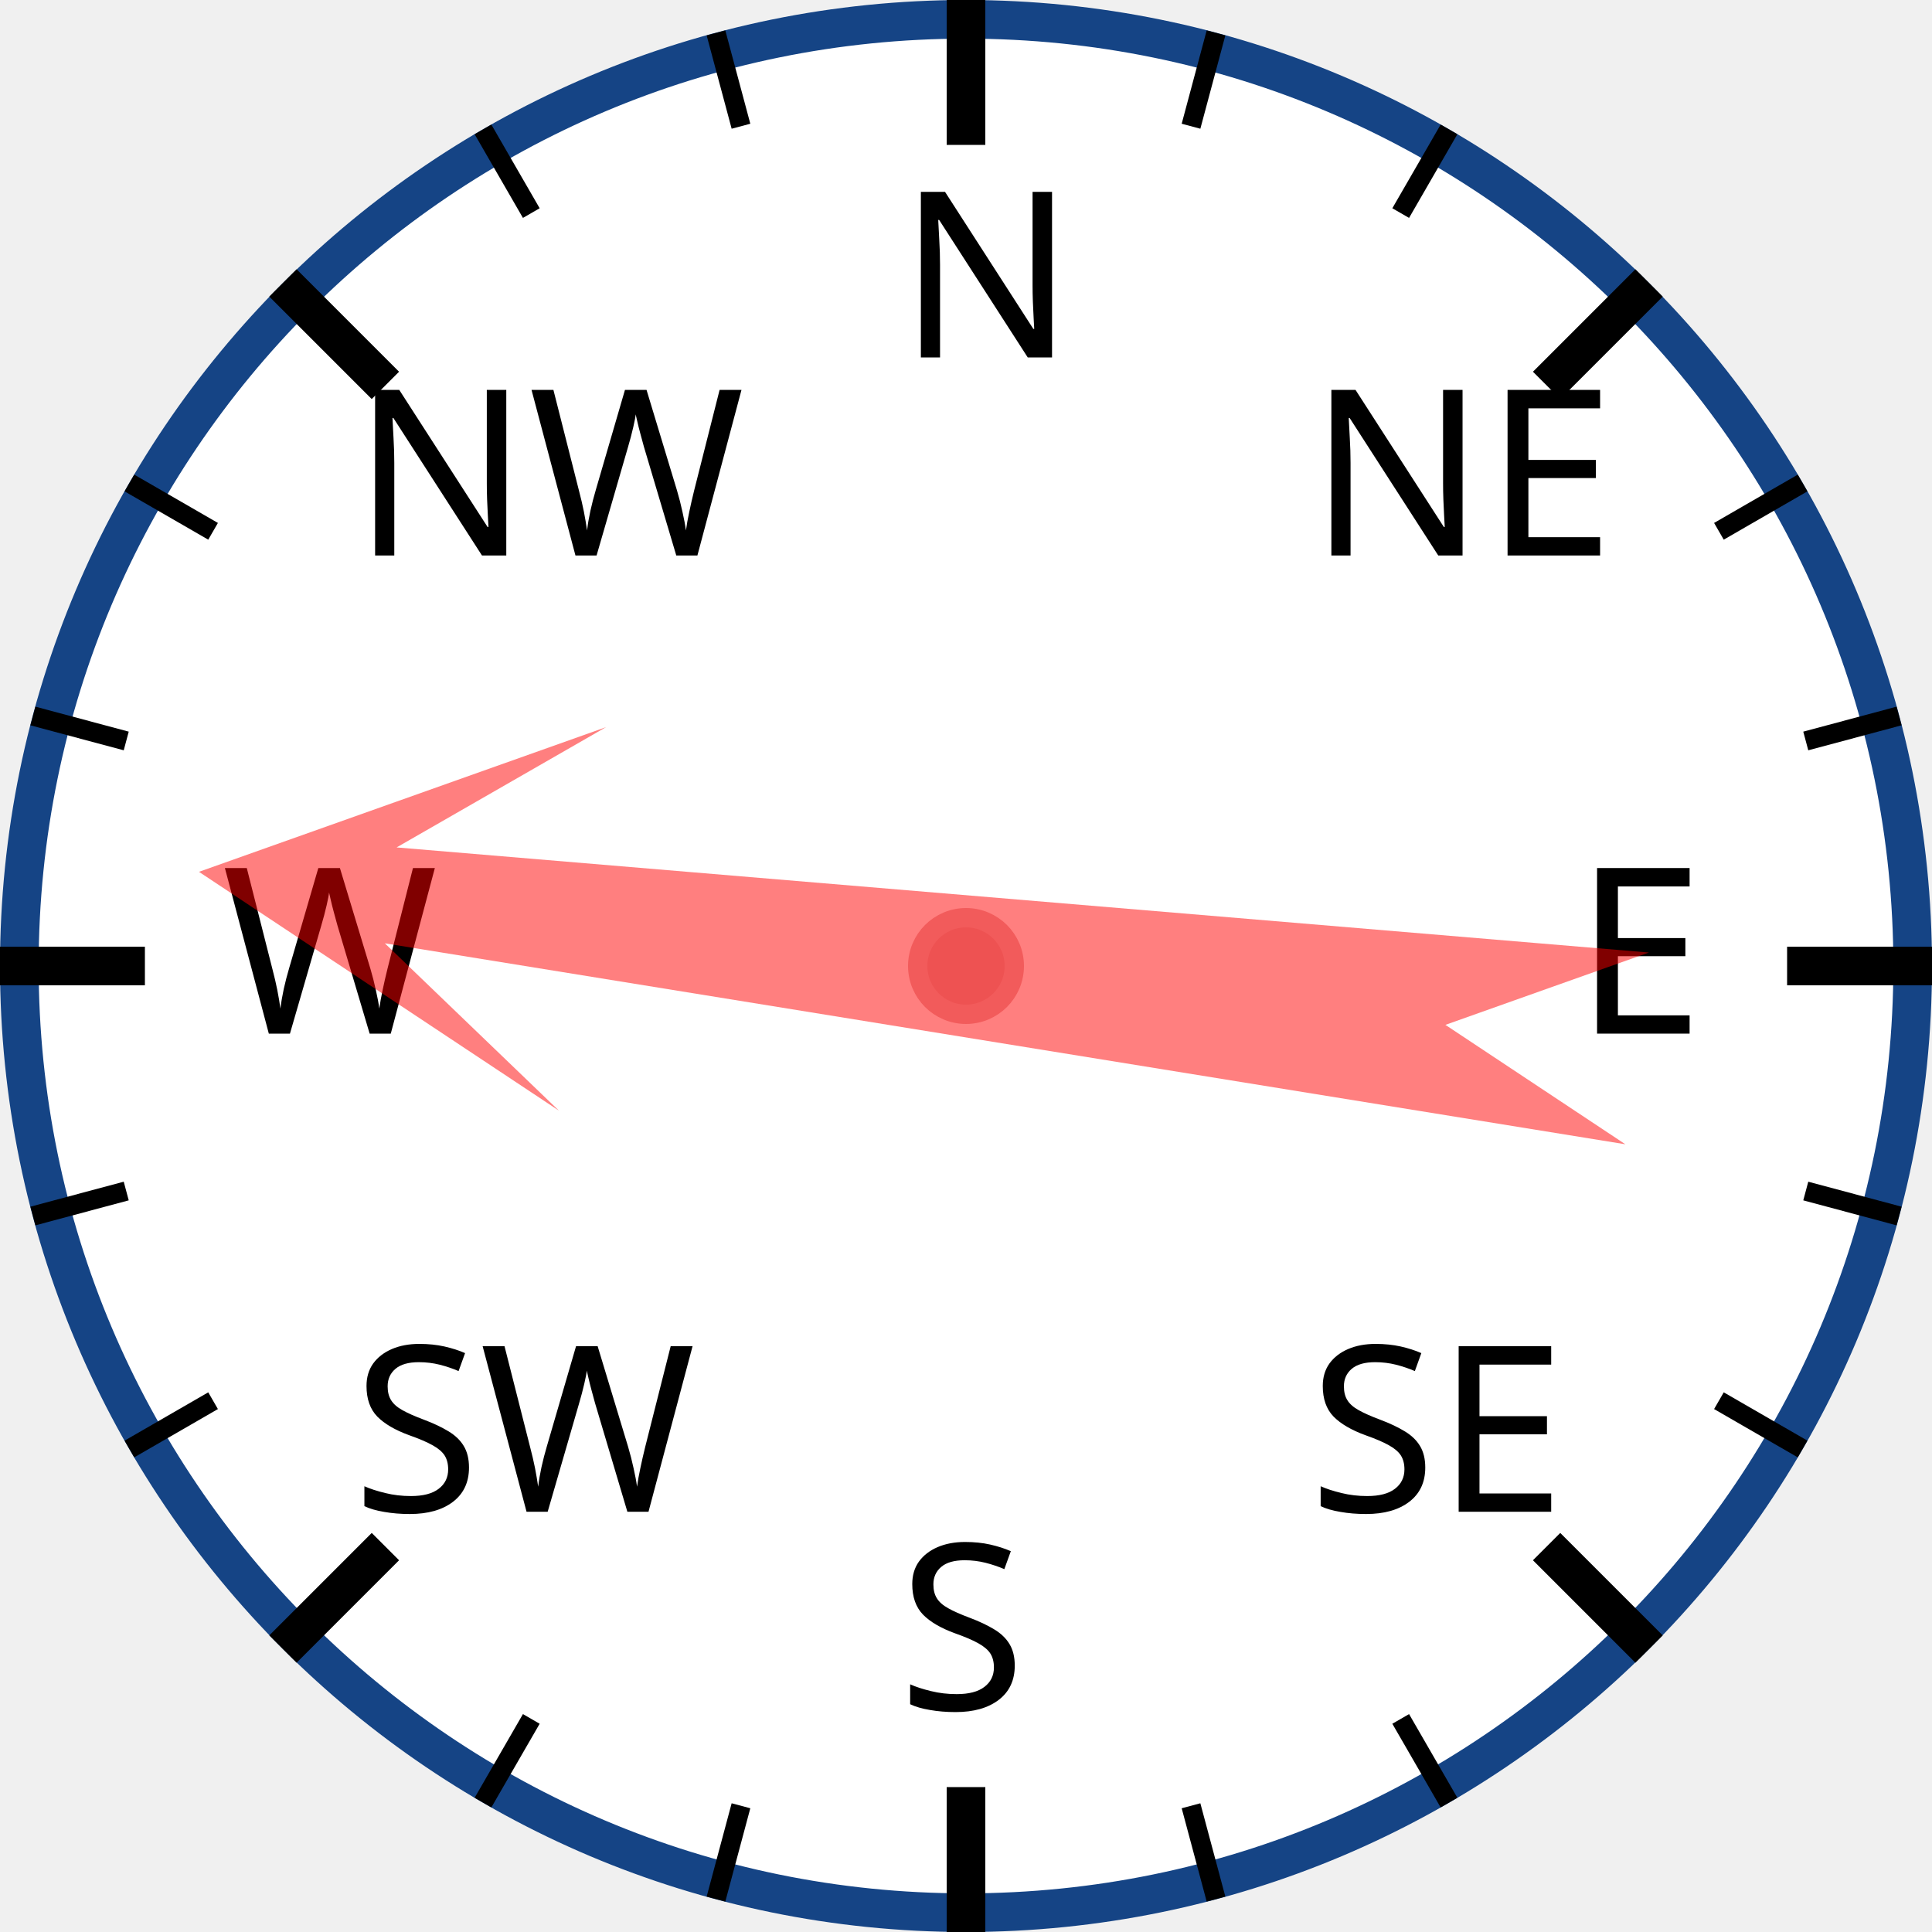
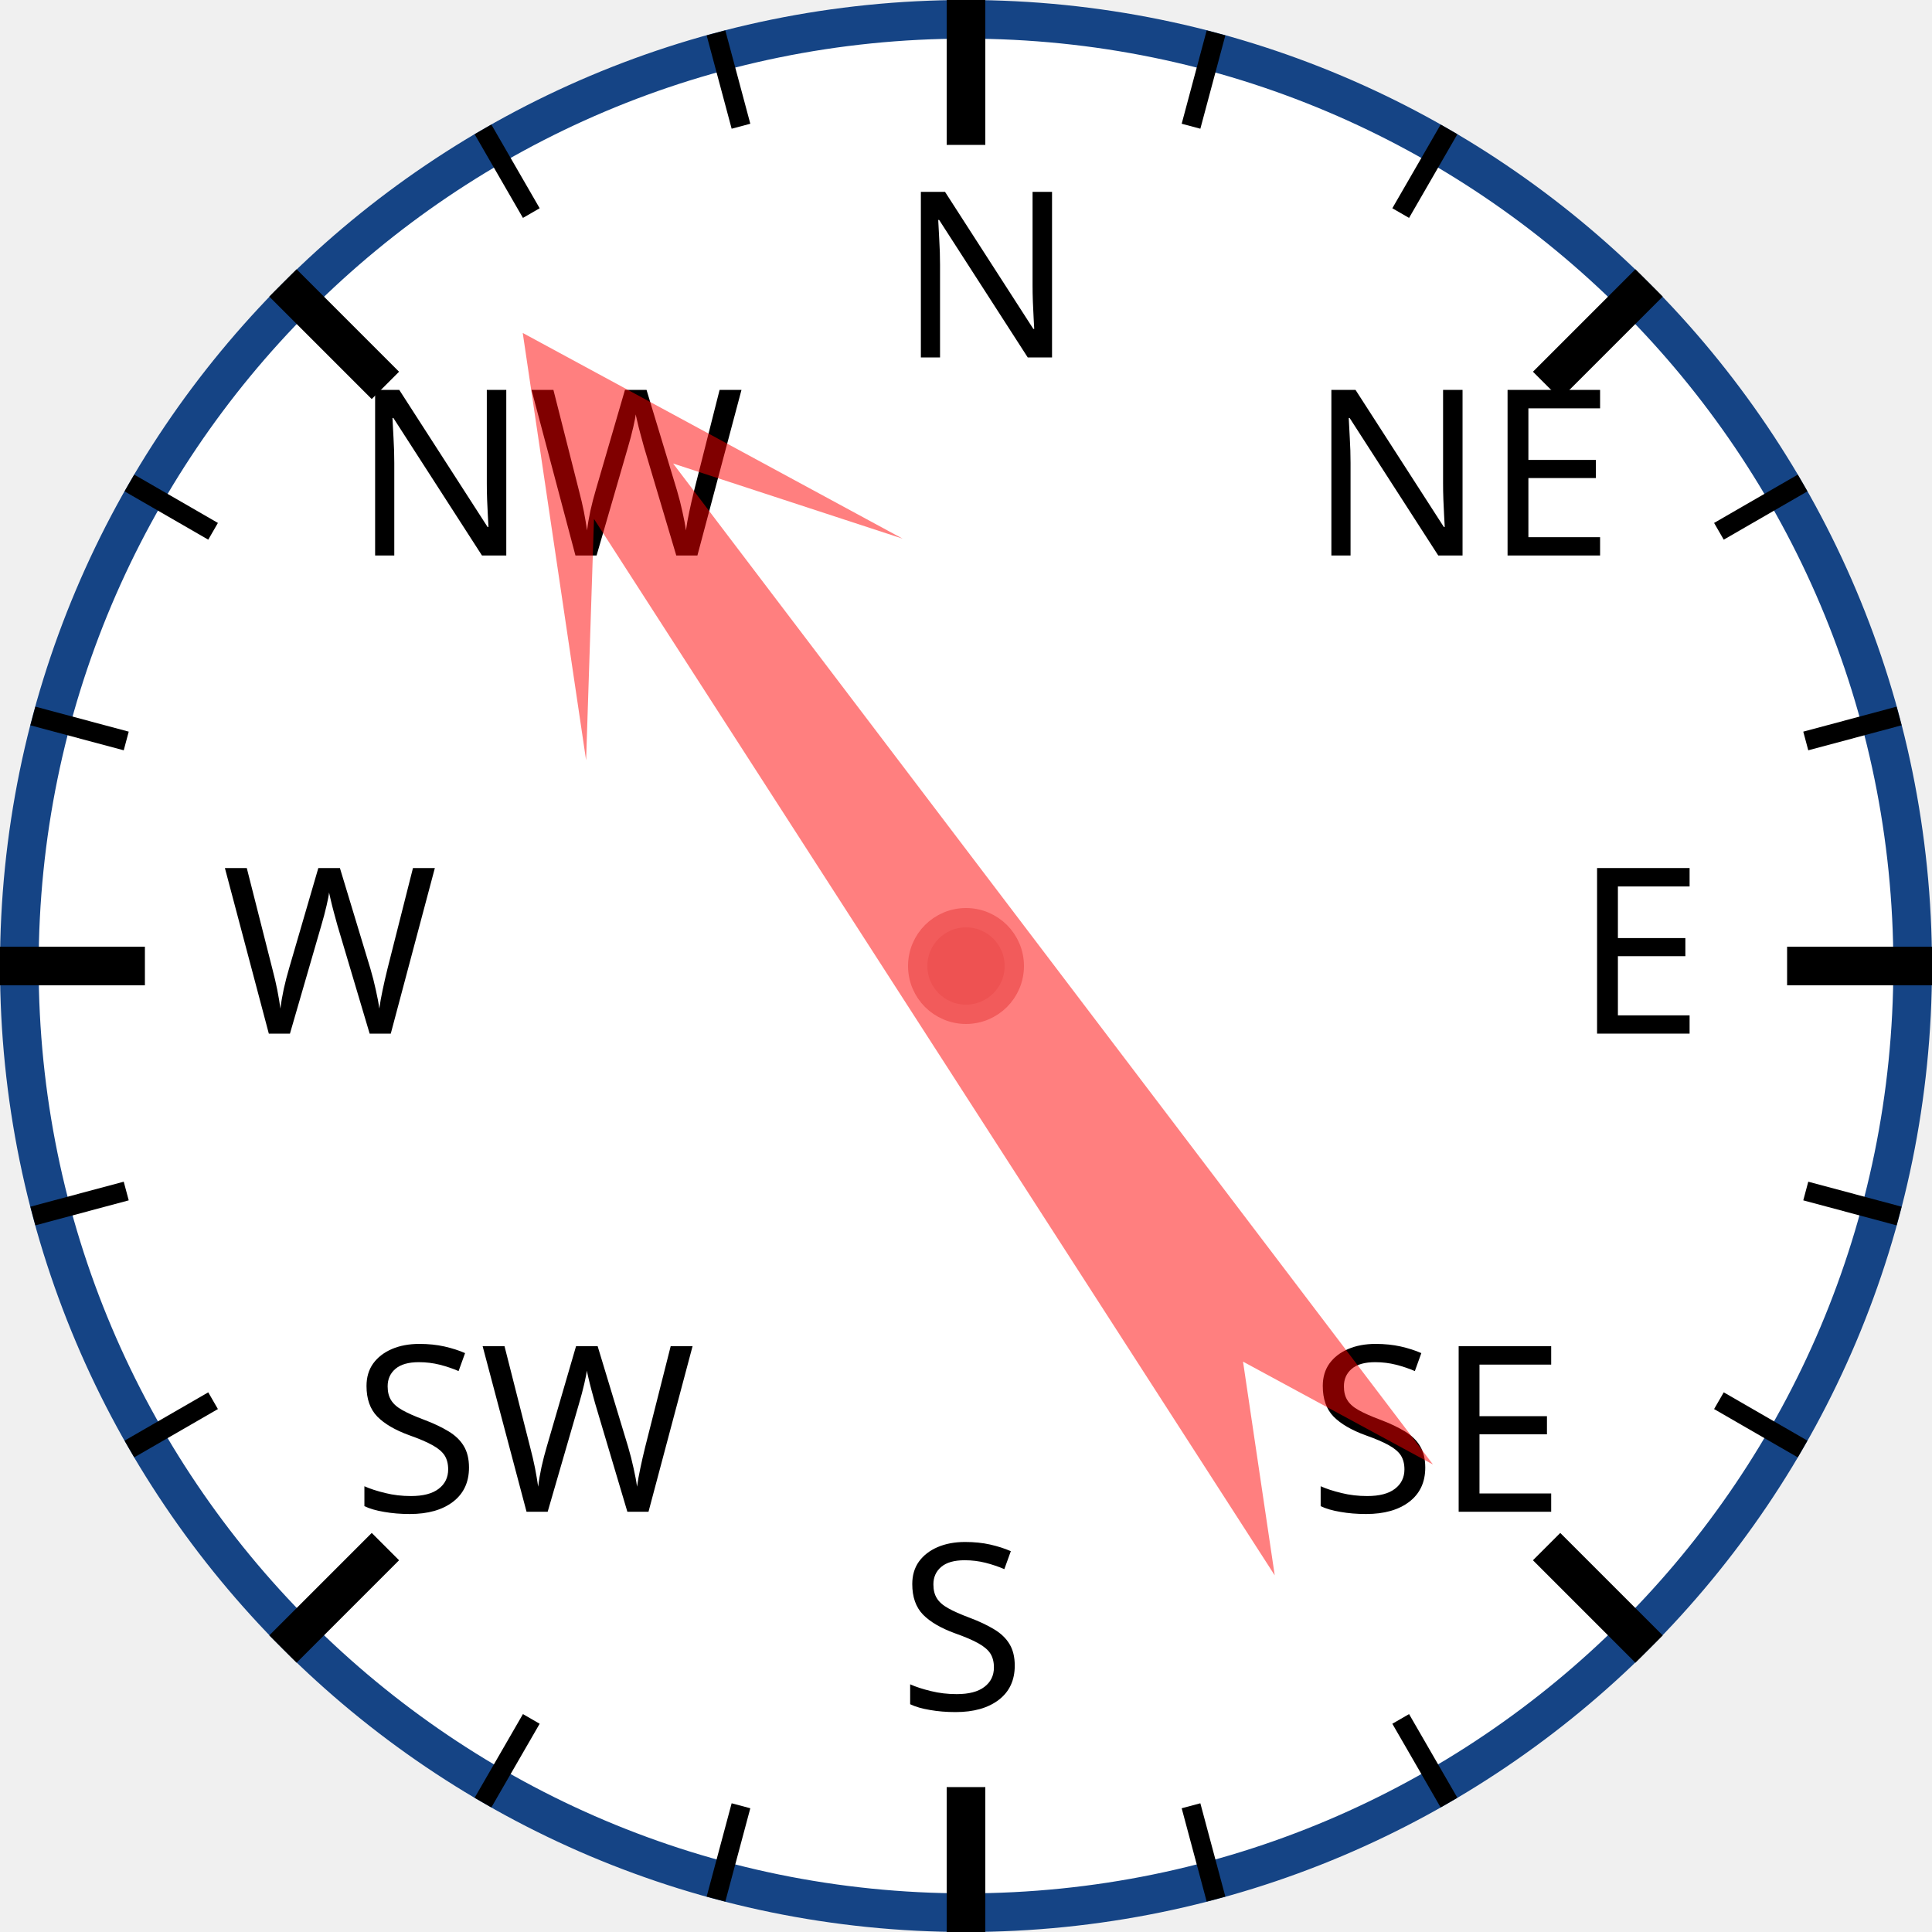
<svg xmlns="http://www.w3.org/2000/svg" width="120px" height="120px" viewBox="0 0 200 200">
  <circle cx="100" cy="100" r="98" style="fill: white; stroke: #154485; stroke-width: 4;" />
  <text x="93.0" y="37.0" style="font-family: sans-serif; font-size: 18pt;">N</text>
  <line x1="100.0" y1="0.0" x2="100.0" y2="15.0" style="stroke: black; stroke-width: 4;" />
  <line x1="74.118" y1="3.407" x2="76.706" y2="13.067" style="stroke: black; stroke-width: 2;" />
  <line x1="50" y1="13.397" x2="55" y2="22.058" style="stroke: black; stroke-width: 2;" />
  <text x="36.503" y="57.503" style="font-family: sans-serif; font-size: 18pt;">NW</text>
  <line x1="29.289" y1="29.289" x2="39.896" y2="39.896" style="stroke: black; stroke-width: 4;" />
  <line x1="13.397" y1="50" x2="22.058" y2="55" style="stroke: black; stroke-width: 2;" />
  <line x1="3.407" y1="74.118" x2="13.067" y2="76.706" style="stroke: black; stroke-width: 2;" />
  <text x="23.0" y="107.0" style="font-family: sans-serif; font-size: 18pt;">W</text>
  <line x1="0.0" y1="100.0" x2="15.0" y2="100.0" style="stroke: black; stroke-width: 4;" />
  <line x1="3.407" y1="125.882" x2="13.067" y2="123.294" style="stroke: black; stroke-width: 2;" />
  <line x1="13.397" y1="150" x2="22.058" y2="145" style="stroke: black; stroke-width: 2;" />
  <text x="36.503" y="156.497" style="font-family: sans-serif; font-size: 18pt;">SW</text>
  <line x1="29.289" y1="170.711" x2="39.896" y2="160.104" style="stroke: black; stroke-width: 4;" />
  <line x1="50" y1="186.603" x2="55" y2="177.942" style="stroke: black; stroke-width: 2;" />
  <line x1="74.118" y1="196.593" x2="76.706" y2="186.933" style="stroke: black; stroke-width: 2;" />
  <text x="93" y="177.0" style="font-family: sans-serif; font-size: 18pt;">S</text>
  <line x1="100" y1="200.0" x2="100" y2="185.0" style="stroke: black; stroke-width: 4;" />
  <line x1="125.882" y1="196.593" x2="123.294" y2="186.933" style="stroke: black; stroke-width: 2;" />
  <line x1="150.0" y1="186.603" x2="145.0" y2="177.942" style="stroke: black; stroke-width: 2;" />
  <text x="135.497" y="156.497" style="font-family: sans-serif; font-size: 18pt;">SE</text>
  <line x1="170.711" y1="170.711" x2="160.104" y2="160.104" style="stroke: black; stroke-width: 4;" />
  <line x1="186.603" y1="150" x2="177.942" y2="145" style="stroke: black; stroke-width: 2;" />
  <line x1="196.593" y1="125.882" x2="186.933" y2="123.294" style="stroke: black; stroke-width: 2;" />
  <text x="163.0" y="107" style="font-family: sans-serif; font-size: 18pt;">E</text>
  <line x1="200.0" y1="100" x2="185.0" y2="100" style="stroke: black; stroke-width: 4;" />
  <line x1="196.593" y1="74.118" x2="186.933" y2="76.706" style="stroke: black; stroke-width: 2;" />
  <line x1="186.603" y1="50" x2="177.942" y2="55" style="stroke: black; stroke-width: 2;" />
  <text x="135.497" y="57.503" style="font-family: sans-serif; font-size: 18pt;">NE</text>
  <line x1="170.711" y1="29.289" x2="160.104" y2="39.896" style="stroke: black; stroke-width: 4;" />
  <line x1="150" y1="13.397" x2="145" y2="22.058" style="stroke: black; stroke-width: 2;" />
  <line x1="125.882" y1="3.407" x2="123.294" y2="13.067" style="stroke: black; stroke-width: 2;" />
-   <polygon points="100 20 120 60 105 40 110 170 100 150 90 170 95 40 80 60" style="fill: red; fill-opacity: 0.5;" transform="rotate(277,100,100)" />
+   <polygon points="100 20 120 60 105 40 110 170 100 150 90 170 95 40 80 60" style="fill: red; fill-opacity: 0.5;" transform="rotate(325,100,100)" />
  <circle cx="100" cy="100" r="5" style="fill: #EE5252; stroke: #F25B5B; stroke-width: 2;" />
</svg>
